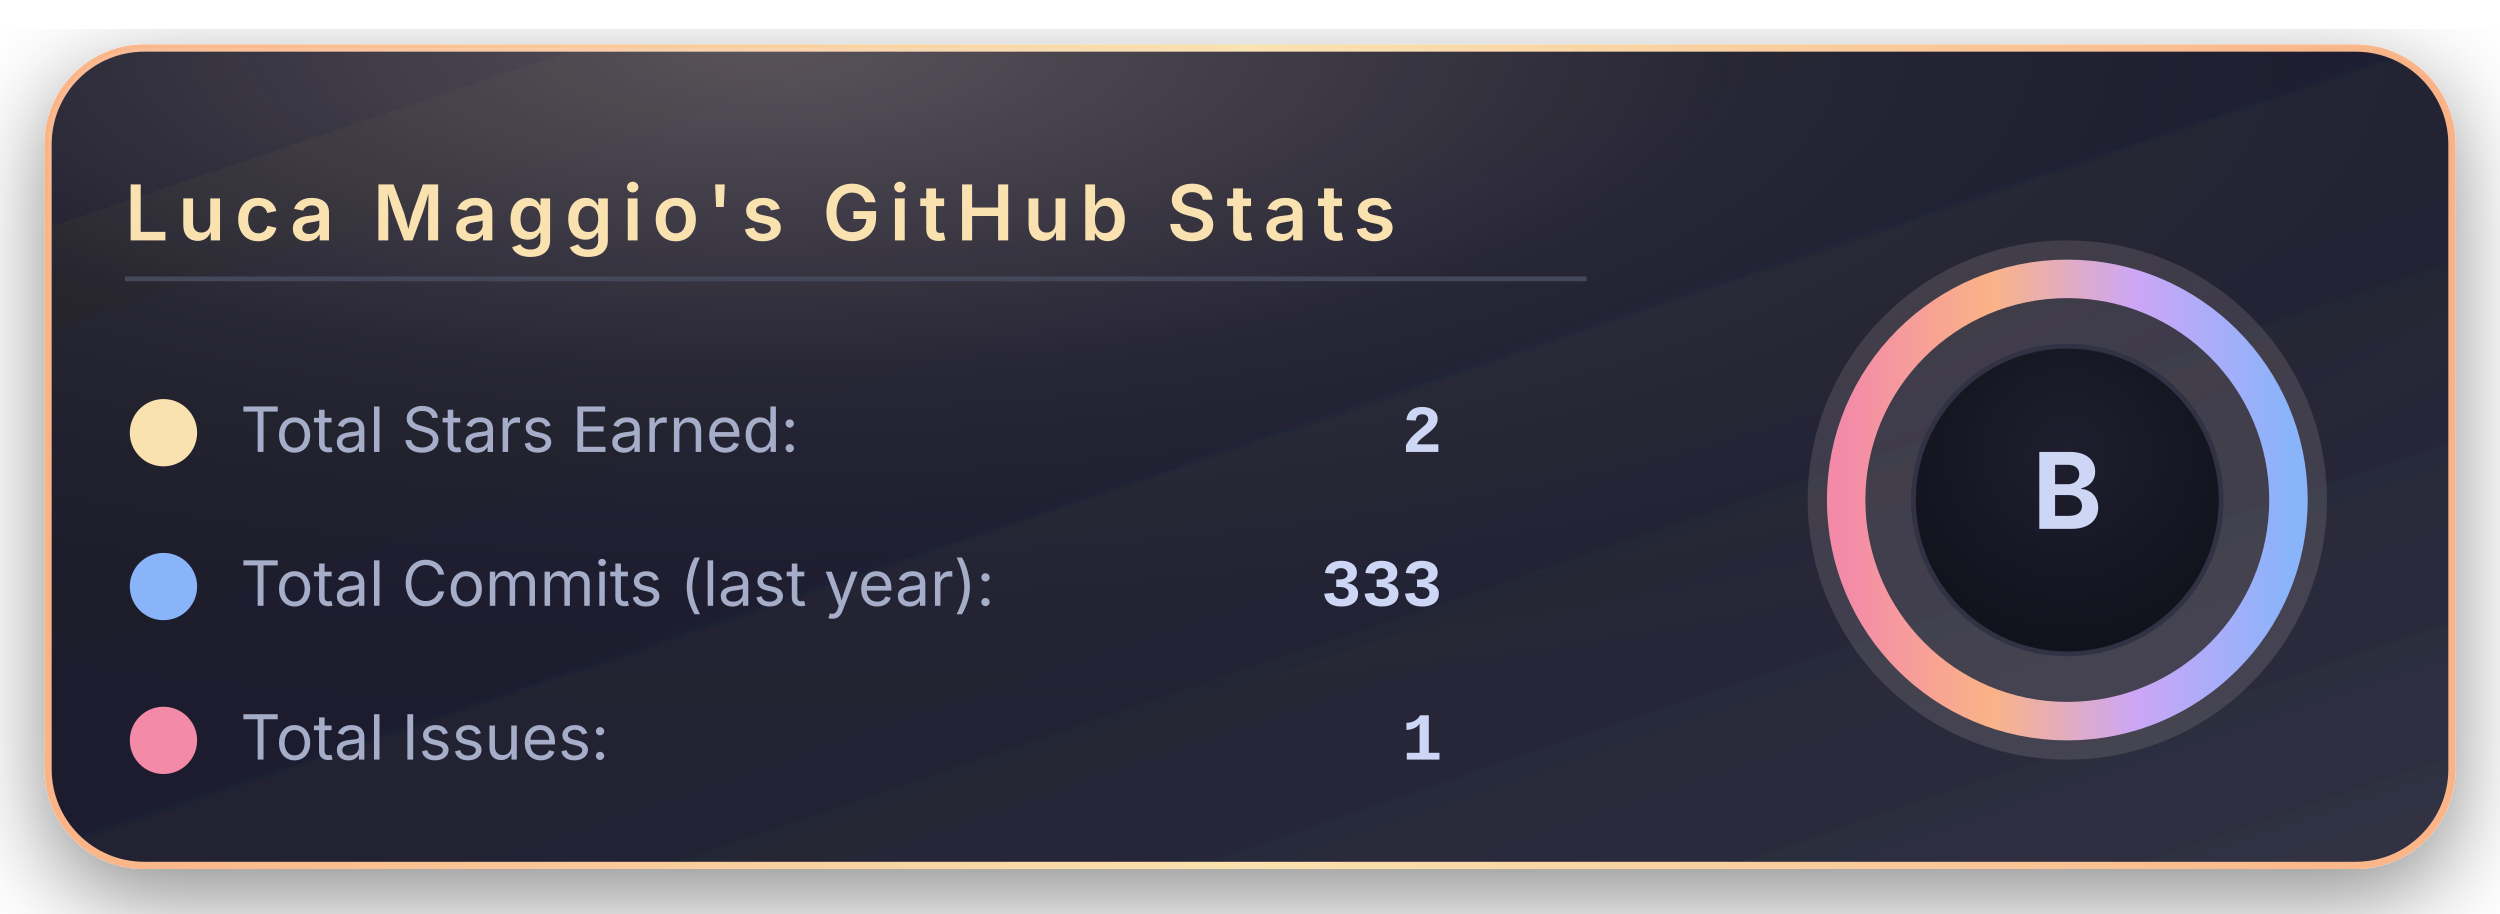
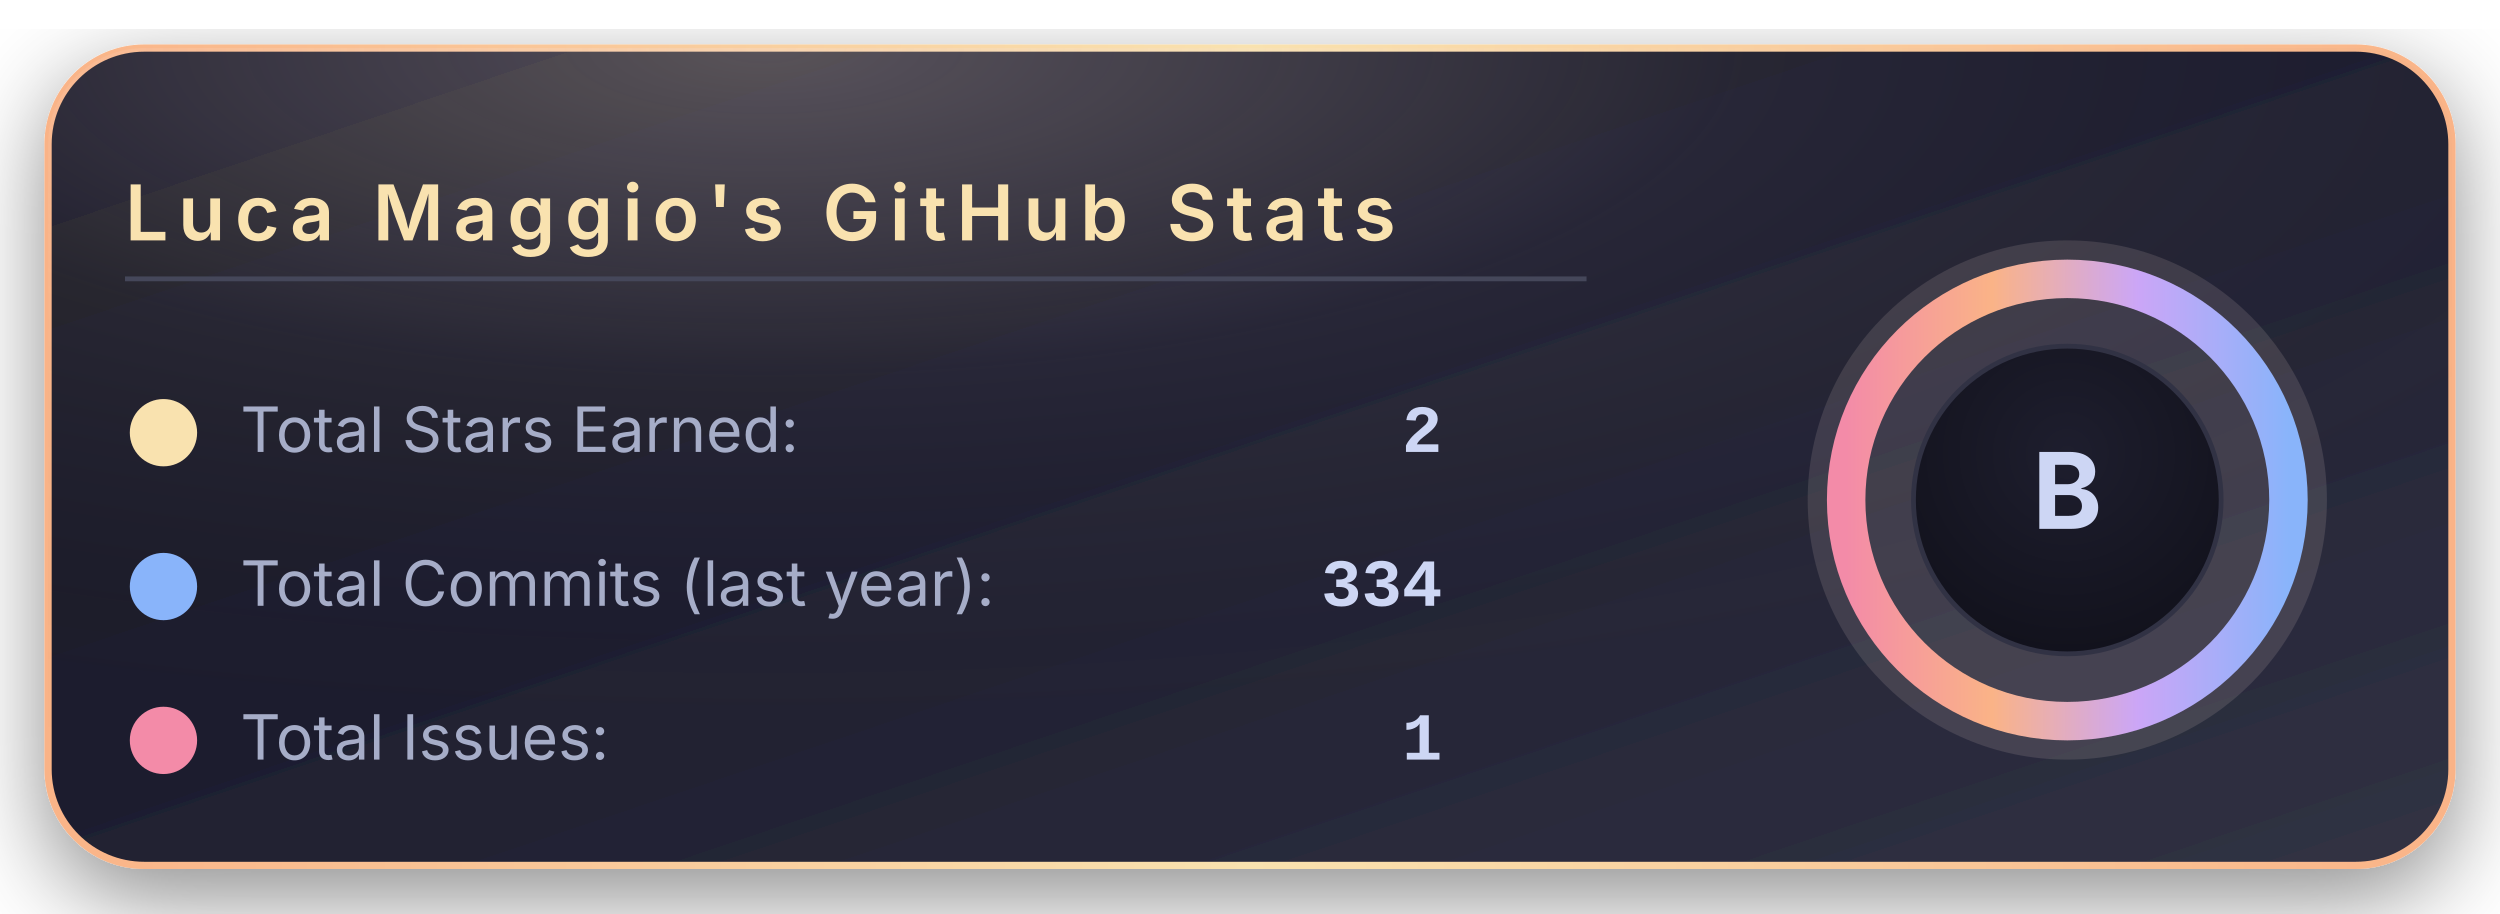
<svg xmlns="http://www.w3.org/2000/svg" width="520" height="190" viewBox="0 0 520 190">
  <defs>
    <linearGradient id="bgGradient" x1="0%" y1="0%" x2="100%" y2="100%">
      <stop offset="0%" stop-color="#181825" />
      <stop offset="45%" stop-color="#1e1e2e" />
      <stop offset="100%" stop-color="#313244" />
    </linearGradient>
    <linearGradient id="borderGradient" x1="0%" y1="0%" x2="100%" y2="0%">
      <stop offset="0%" stop-color="#fab387" />
      <stop offset="50%" stop-color="#f9e2af" />
      <stop offset="100%" stop-color="#fab387" />
    </linearGradient>
    <filter id="softShadow" x="-30%" y="-30%" width="160%" height="160%">
      <feDropShadow dx="0" dy="6" stdDeviation="10" flood-color="#000000" flood-opacity="0.45" />
    </filter>
    <radialGradient id="coffeeGlow" cx="30%" cy="0%" r="90%">
      <stop offset="0%" stop-color="#f5e0dc" stop-opacity="0.28" />
      <stop offset="45%" stop-color="#f5e0dc" stop-opacity="0.05" />
      <stop offset="100%" stop-color="#000000" stop-opacity="0" />
    </radialGradient>
    <radialGradient id="innerCircle" cx="50%" cy="35%" r="70%">
      <stop offset="0%" stop-color="#1e1e2e" />
      <stop offset="100%" stop-color="#11111b" />
    </radialGradient>
    <linearGradient id="ringGradient" x1="0%" y1="0%" x2="100%" y2="0%">
      <stop offset="0%" stop-color="#f38ba8" />
      <stop offset="33%" stop-color="#fab387" />
      <stop offset="66%" stop-color="#cba6f7" />
      <stop offset="100%" stop-color="#89b4fa" />
    </linearGradient>
  </defs>
  <rect x="10" y="10" rx="20" ry="20" width="500" height="170" fill="url(#bgGradient)" stroke="url(#borderGradient)" stroke-width="1.5" filter="url(#softShadow)" />
  <rect x="10" y="10" rx="20" ry="20" width="500" height="170" fill="url(#coffeeGlow)" />
  <text x="26" y="50" font-family="system-ui, -apple-system, BlinkMacSystemFont, 'Segoe UI', sans-serif" font-size="16" font-weight="600" letter-spacing="2" fill="#f9e2af">
      Luca Maggio's GitHub Stats
    </text>
  <line x1="26" y1="58" x2="330" y2="58" stroke="#45475a" stroke-width="1" />
  <circle cx="34" cy="90" r="7" fill="#f9e2af" />
  <text x="50" y="94" font-family="system-ui, -apple-system, BlinkMacSystemFont, 'Segoe UI', sans-serif" font-size="13" fill="#a6adc8">
      Total Stars Earned:
    </text>
  <text x="300" y="94" text-anchor="end" font-family="ui-monospace, SFMono-Regular, Menlo, Monaco, Consolas, 'Liberation Mono', 'Courier New', monospace" font-size="14" font-weight="600" fill="#cdd6f4">
      2
    </text>
  <circle cx="34" cy="122" r="7" fill="#89b4fa" />
  <text x="50" y="126" font-family="system-ui, -apple-system, BlinkMacSystemFont, 'Segoe UI', sans-serif" font-size="13" fill="#a6adc8">
      Total Commits (last year):
    </text>
  <text x="300" y="126" text-anchor="end" font-family="ui-monospace, SFMono-Regular, Menlo, Monaco, Consolas, 'Liberation Mono', 'Courier New', monospace" font-size="14" font-weight="600" fill="#cdd6f4">
-       333
+       334
    </text>
  <circle cx="34" cy="154" r="7" fill="#f38ba8" />
  <text x="50" y="158" font-family="system-ui, -apple-system, BlinkMacSystemFont, 'Segoe UI', sans-serif" font-size="13" fill="#a6adc8">
      Total Issues:
    </text>
  <text x="300" y="158" text-anchor="end" font-family="ui-monospace, SFMono-Regular, Menlo, Monaco, Consolas, 'Liberation Mono', 'Courier New', monospace" font-size="14" font-weight="600" fill="#cdd6f4">
      1
    </text>
  <g transform="translate(430, 104)">
    <circle cx="0" cy="0" r="54" fill="#f5e0dc" opacity="0.13" />
    <circle cx="0" cy="0" r="46" fill="none" stroke="url(#ringGradient)" stroke-width="8" />
    <circle cx="0" cy="0" r="32" fill="url(#innerCircle)" stroke="#313244" stroke-width="1" />
    <text x="0" y="6" text-anchor="middle" font-family="system-ui, -apple-system, BlinkMacSystemFont, 'Segoe UI', sans-serif" font-size="22" font-weight="700" letter-spacing="2" fill="#cdd6f4">
        B
      </text>
  </g>
</svg>
